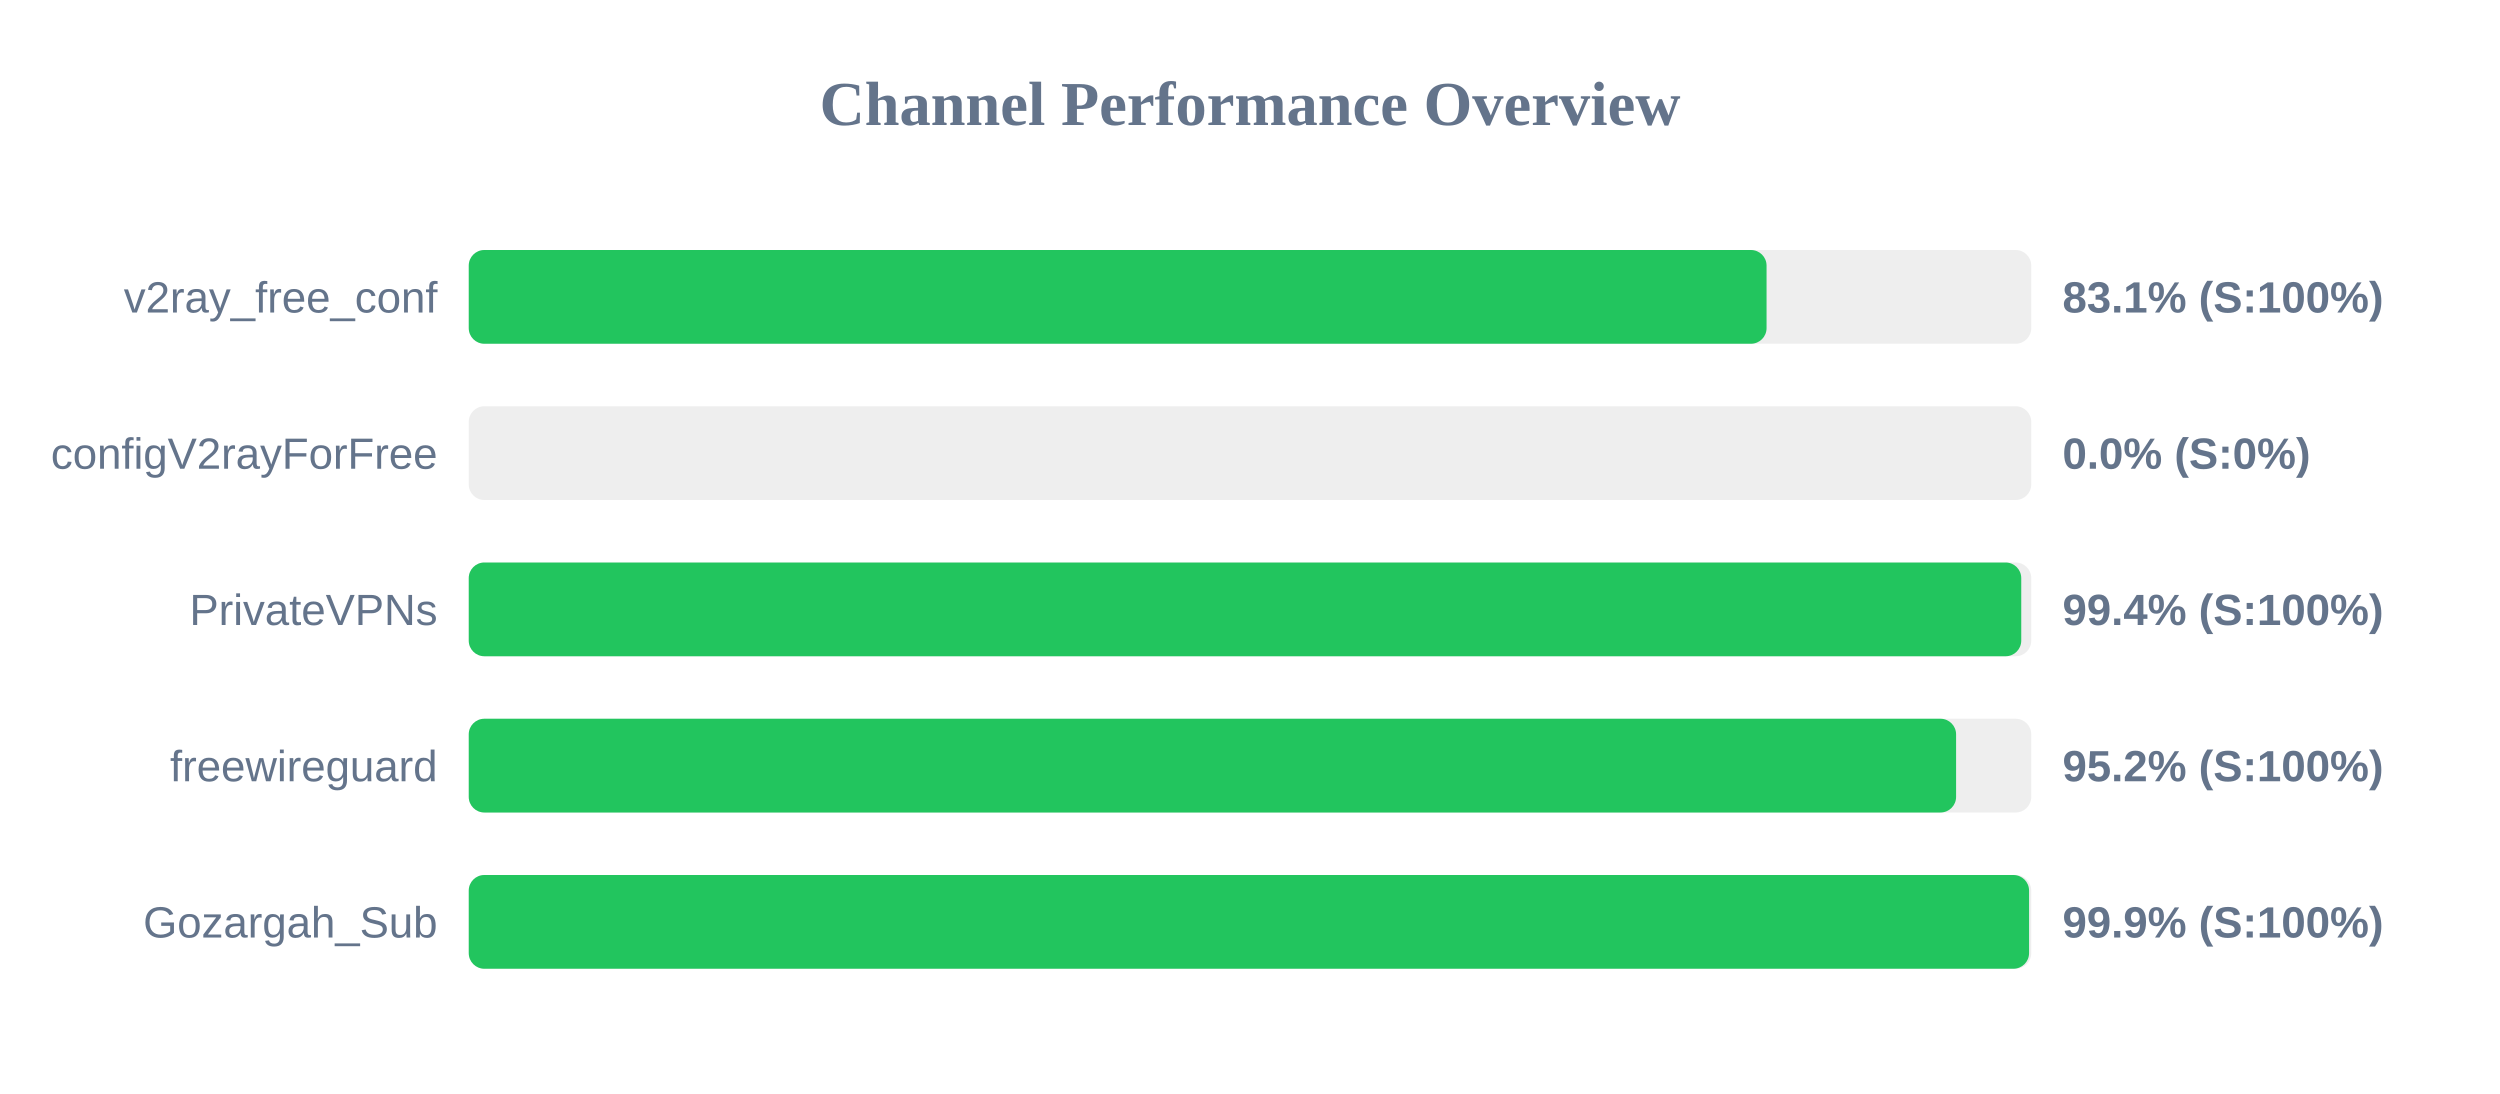
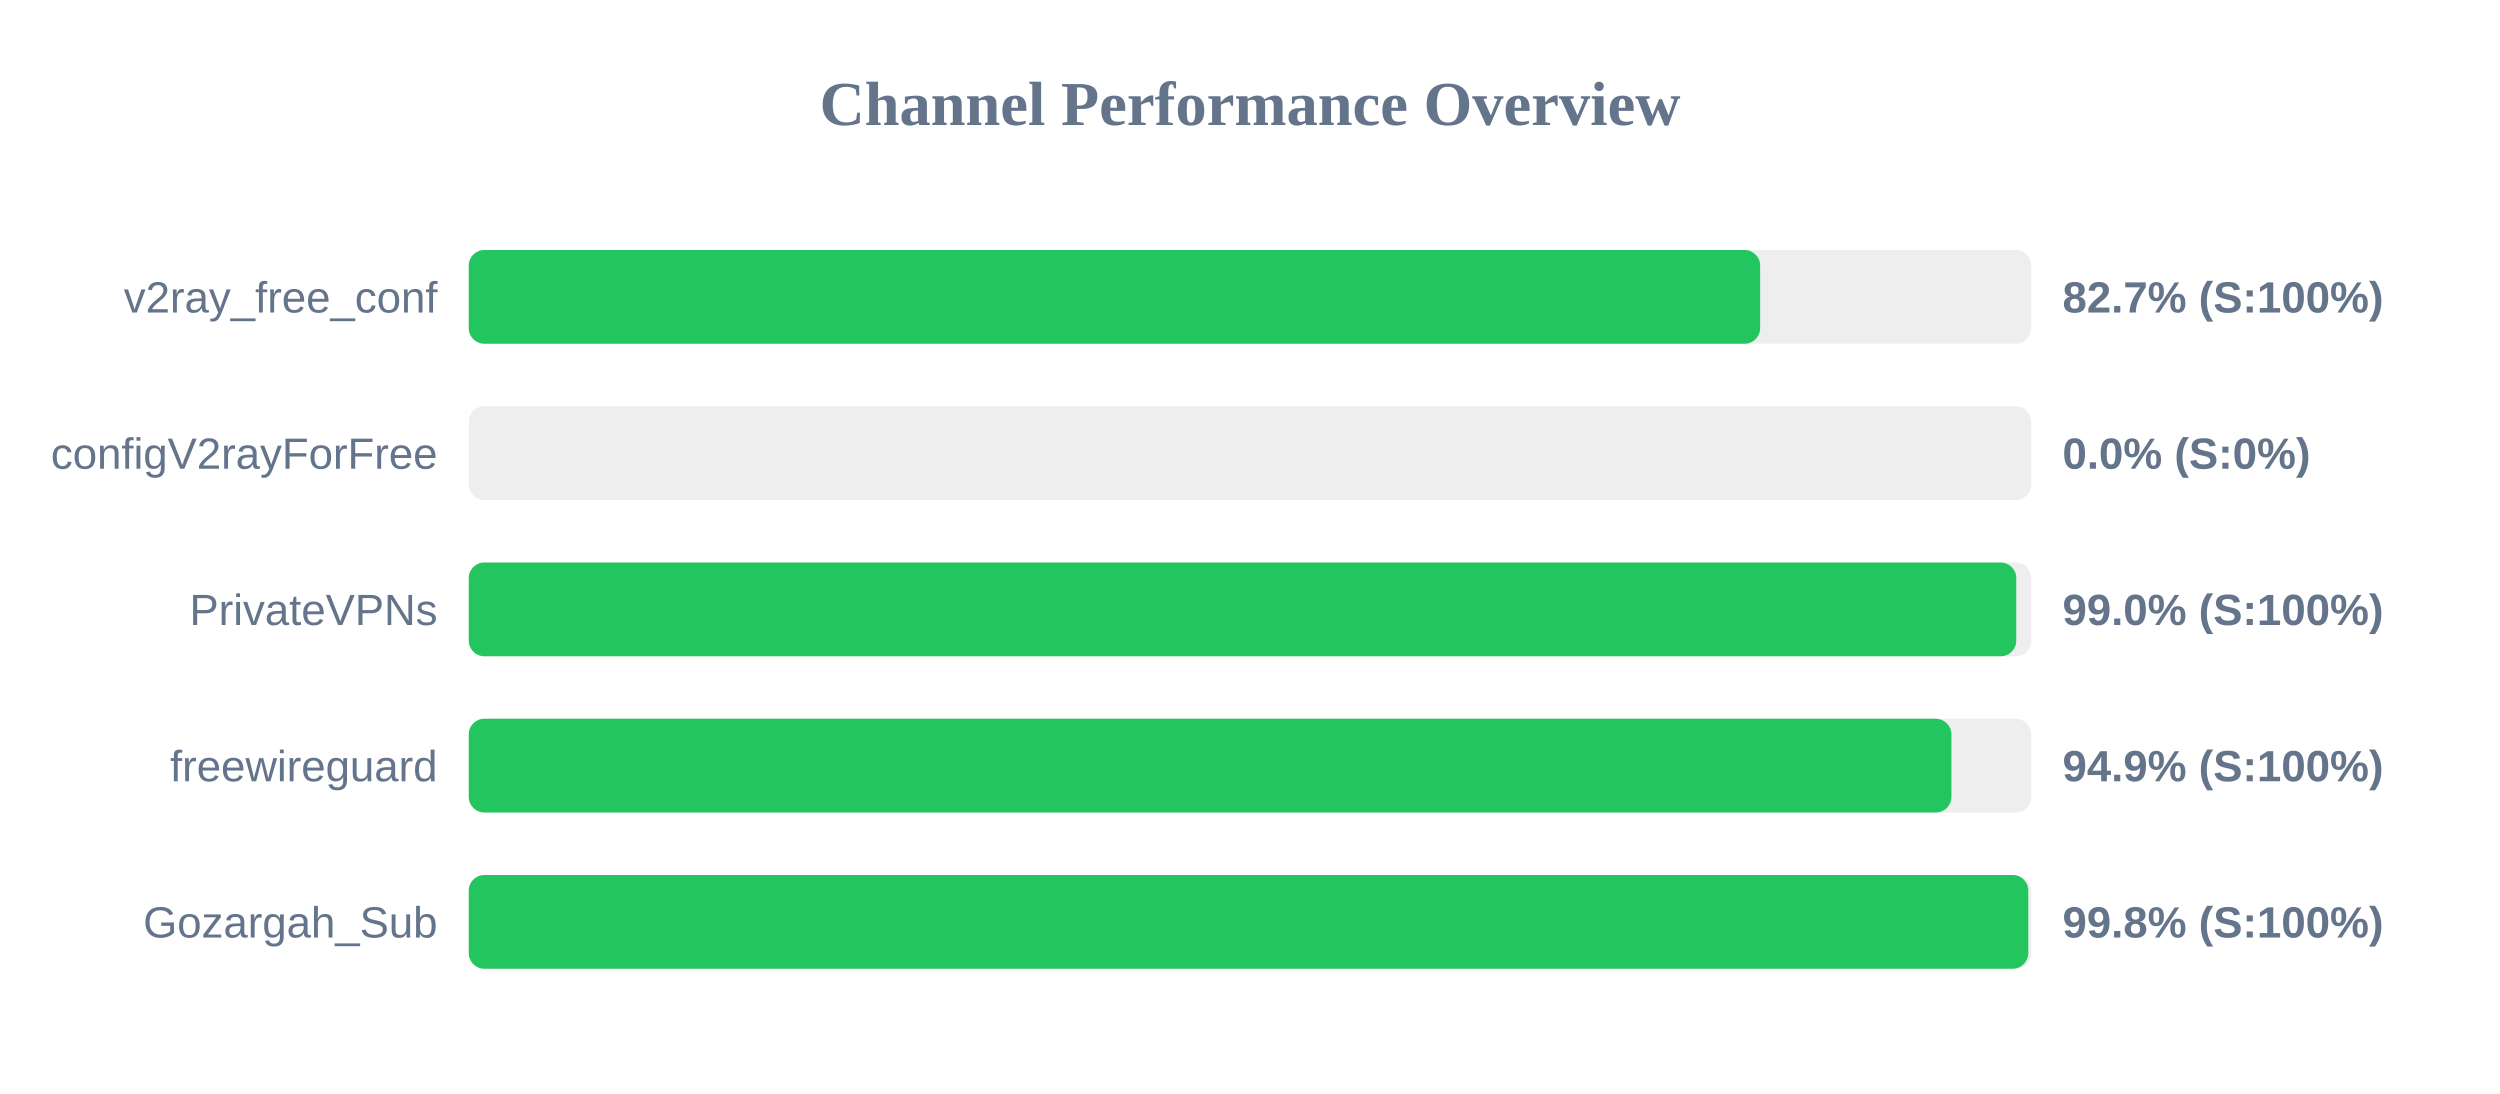
<svg xmlns="http://www.w3.org/2000/svg" width="800" height="350" version="1.1">
  <style>
        .row { font: 14px Arial; fill: #64748b; }
        .score { font: bold 14px Arial; fill: #64748b; }
    </style>
  <text x="400" y="40" text-anchor="middle" font-size="20px" font-weight="bold" fill="#64748b">Channel Performance Overview</text>
  <rect x="150" y="80" width="500" height="30" fill="#eee" rx="5" />
-   <rect x="150" y="80" width="415.3" height="30" fill="#22c55e" rx="5" />
+   <rect x="150" y="80" width="413.25" height="30" fill="#22c55e" rx="5" />
  <text x="140" y="100" text-anchor="end" class="row">v2ray_free_conf</text>
-   <text x="660" y="100" text-anchor="start" class="score">83.1% (S:100%)</text>
+   <text x="660" y="100" text-anchor="start" class="score">82.7% (S:100%)</text>
  <rect x="150" y="130" width="500" height="30" fill="#eee" rx="5" />
  <rect x="150" y="130" width="0.0" height="30" fill="#ef4444" rx="5" />
  <text x="140" y="150" text-anchor="end" class="row">configV2rayForFree</text>
  <text x="660" y="150" text-anchor="start" class="score">0.0% (S:0%)</text>
  <rect x="150" y="180" width="500" height="30" fill="#eee" rx="5" />
-   <rect x="150" y="180" width="496.8" height="30" fill="#22c55e" rx="5" />
+   <rect x="150" y="180" width="495.2" height="30" fill="#22c55e" rx="5" />
  <text x="140" y="200" text-anchor="end" class="row">PrivateVPNs</text>
-   <text x="660" y="200" text-anchor="start" class="score">99.4% (S:100%)</text>
+   <text x="660" y="200" text-anchor="start" class="score">99.0% (S:100%)</text>
  <rect x="150" y="230" width="500" height="30" fill="#eee" rx="5" />
-   <rect x="150" y="230" width="475.95" height="30" fill="#22c55e" rx="5" />
+   <rect x="150" y="230" width="474.45" height="30" fill="#22c55e" rx="5" />
  <text x="140" y="250" text-anchor="end" class="row">freewireguard</text>
-   <text x="660" y="250" text-anchor="start" class="score">95.2% (S:100%)</text>
+   <text x="660" y="250" text-anchor="start" class="score">94.9% (S:100%)</text>
  <rect x="150" y="280" width="500" height="30" fill="#eee" rx="5" />
-   <rect x="150" y="280" width="499.3" height="30" fill="#22c55e" rx="5" />
+   <rect x="150" y="280" width="499.05" height="30" fill="#22c55e" rx="5" />
  <text x="140" y="300" text-anchor="end" class="row">Gozargah_Sub</text>
-   <text x="660" y="300" text-anchor="start" class="score">99.9% (S:100%)</text>
+   <text x="660" y="300" text-anchor="start" class="score">99.8% (S:100%)</text>
</svg>
